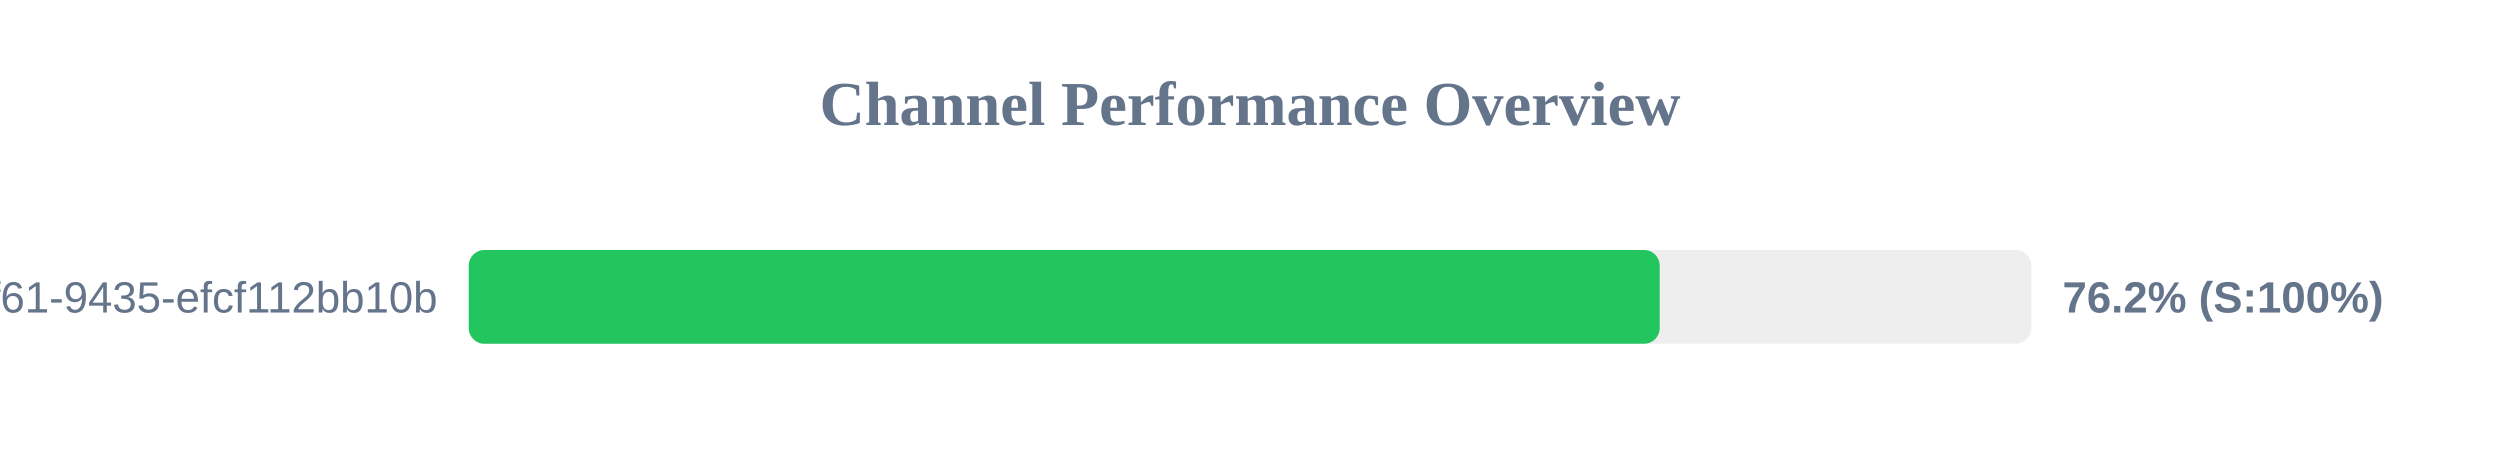
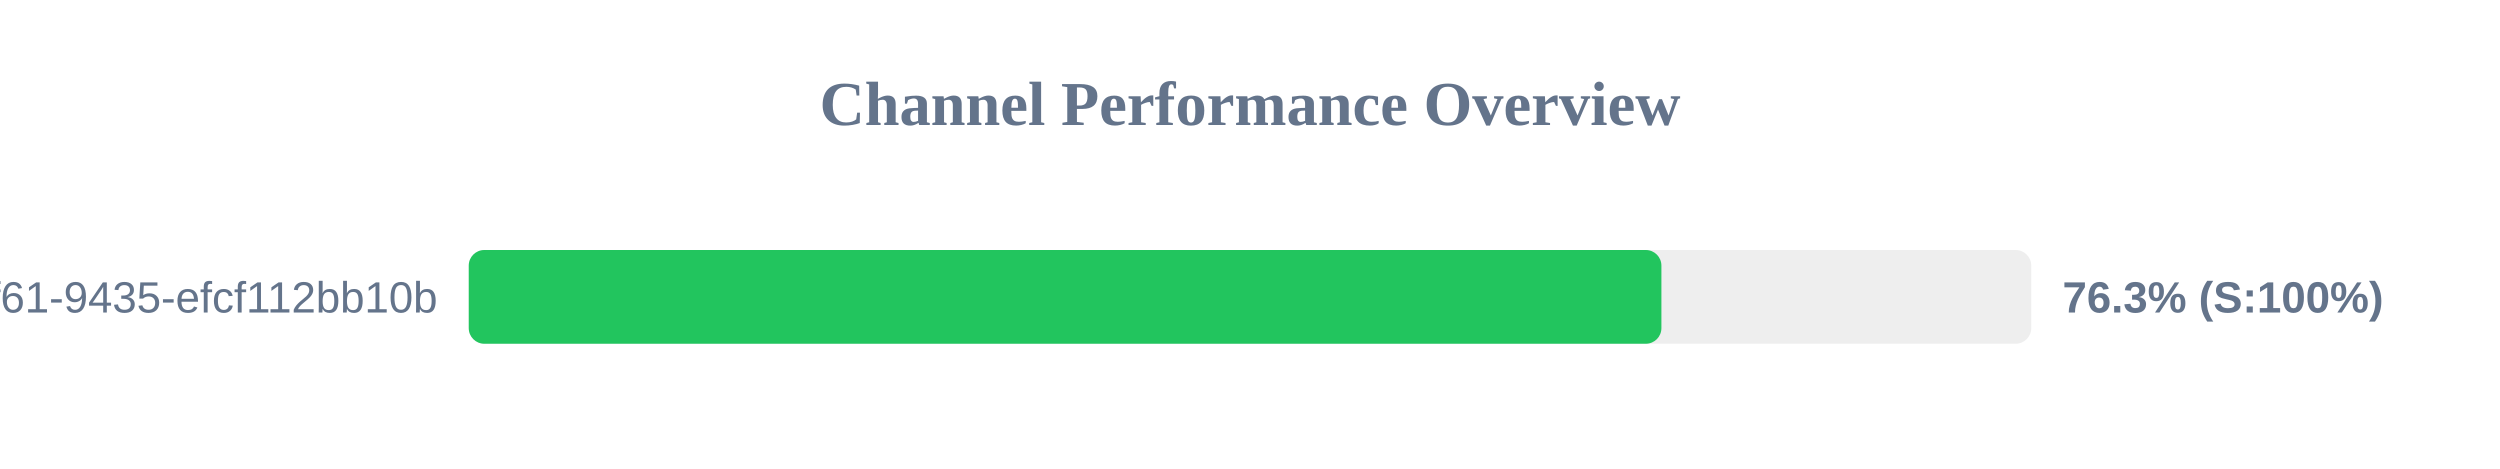
<svg xmlns="http://www.w3.org/2000/svg" width="800" height="150" version="1.1">
  <style>
        .row { font: 14px Arial; fill: #64748b; }
        .score { font: bold 14px Arial; fill: #64748b; }
    </style>
  <text x="400" y="40" text-anchor="middle" font-size="20px" font-weight="bold" fill="#64748b">Channel Performance Overview</text>
  <rect x="150" y="80" width="500" height="30" fill="#eee" rx="5" />
-   <rect x="150" y="80" width="381.1" height="30" fill="#22c55e" rx="5" />
+   <rect x="150" y="80" width="381.65" height="30" fill="#22c55e" rx="5" />
  <text x="140" y="100" text-anchor="end" class="row">?uuid=07c122ad-50b2-4f61-9435-efcf112bb10b</text>
-   <text x="660" y="100" text-anchor="start" class="score">76.2% (S:100%)</text>
+   <text x="660" y="100" text-anchor="start" class="score">76.3% (S:100%)</text>
</svg>
